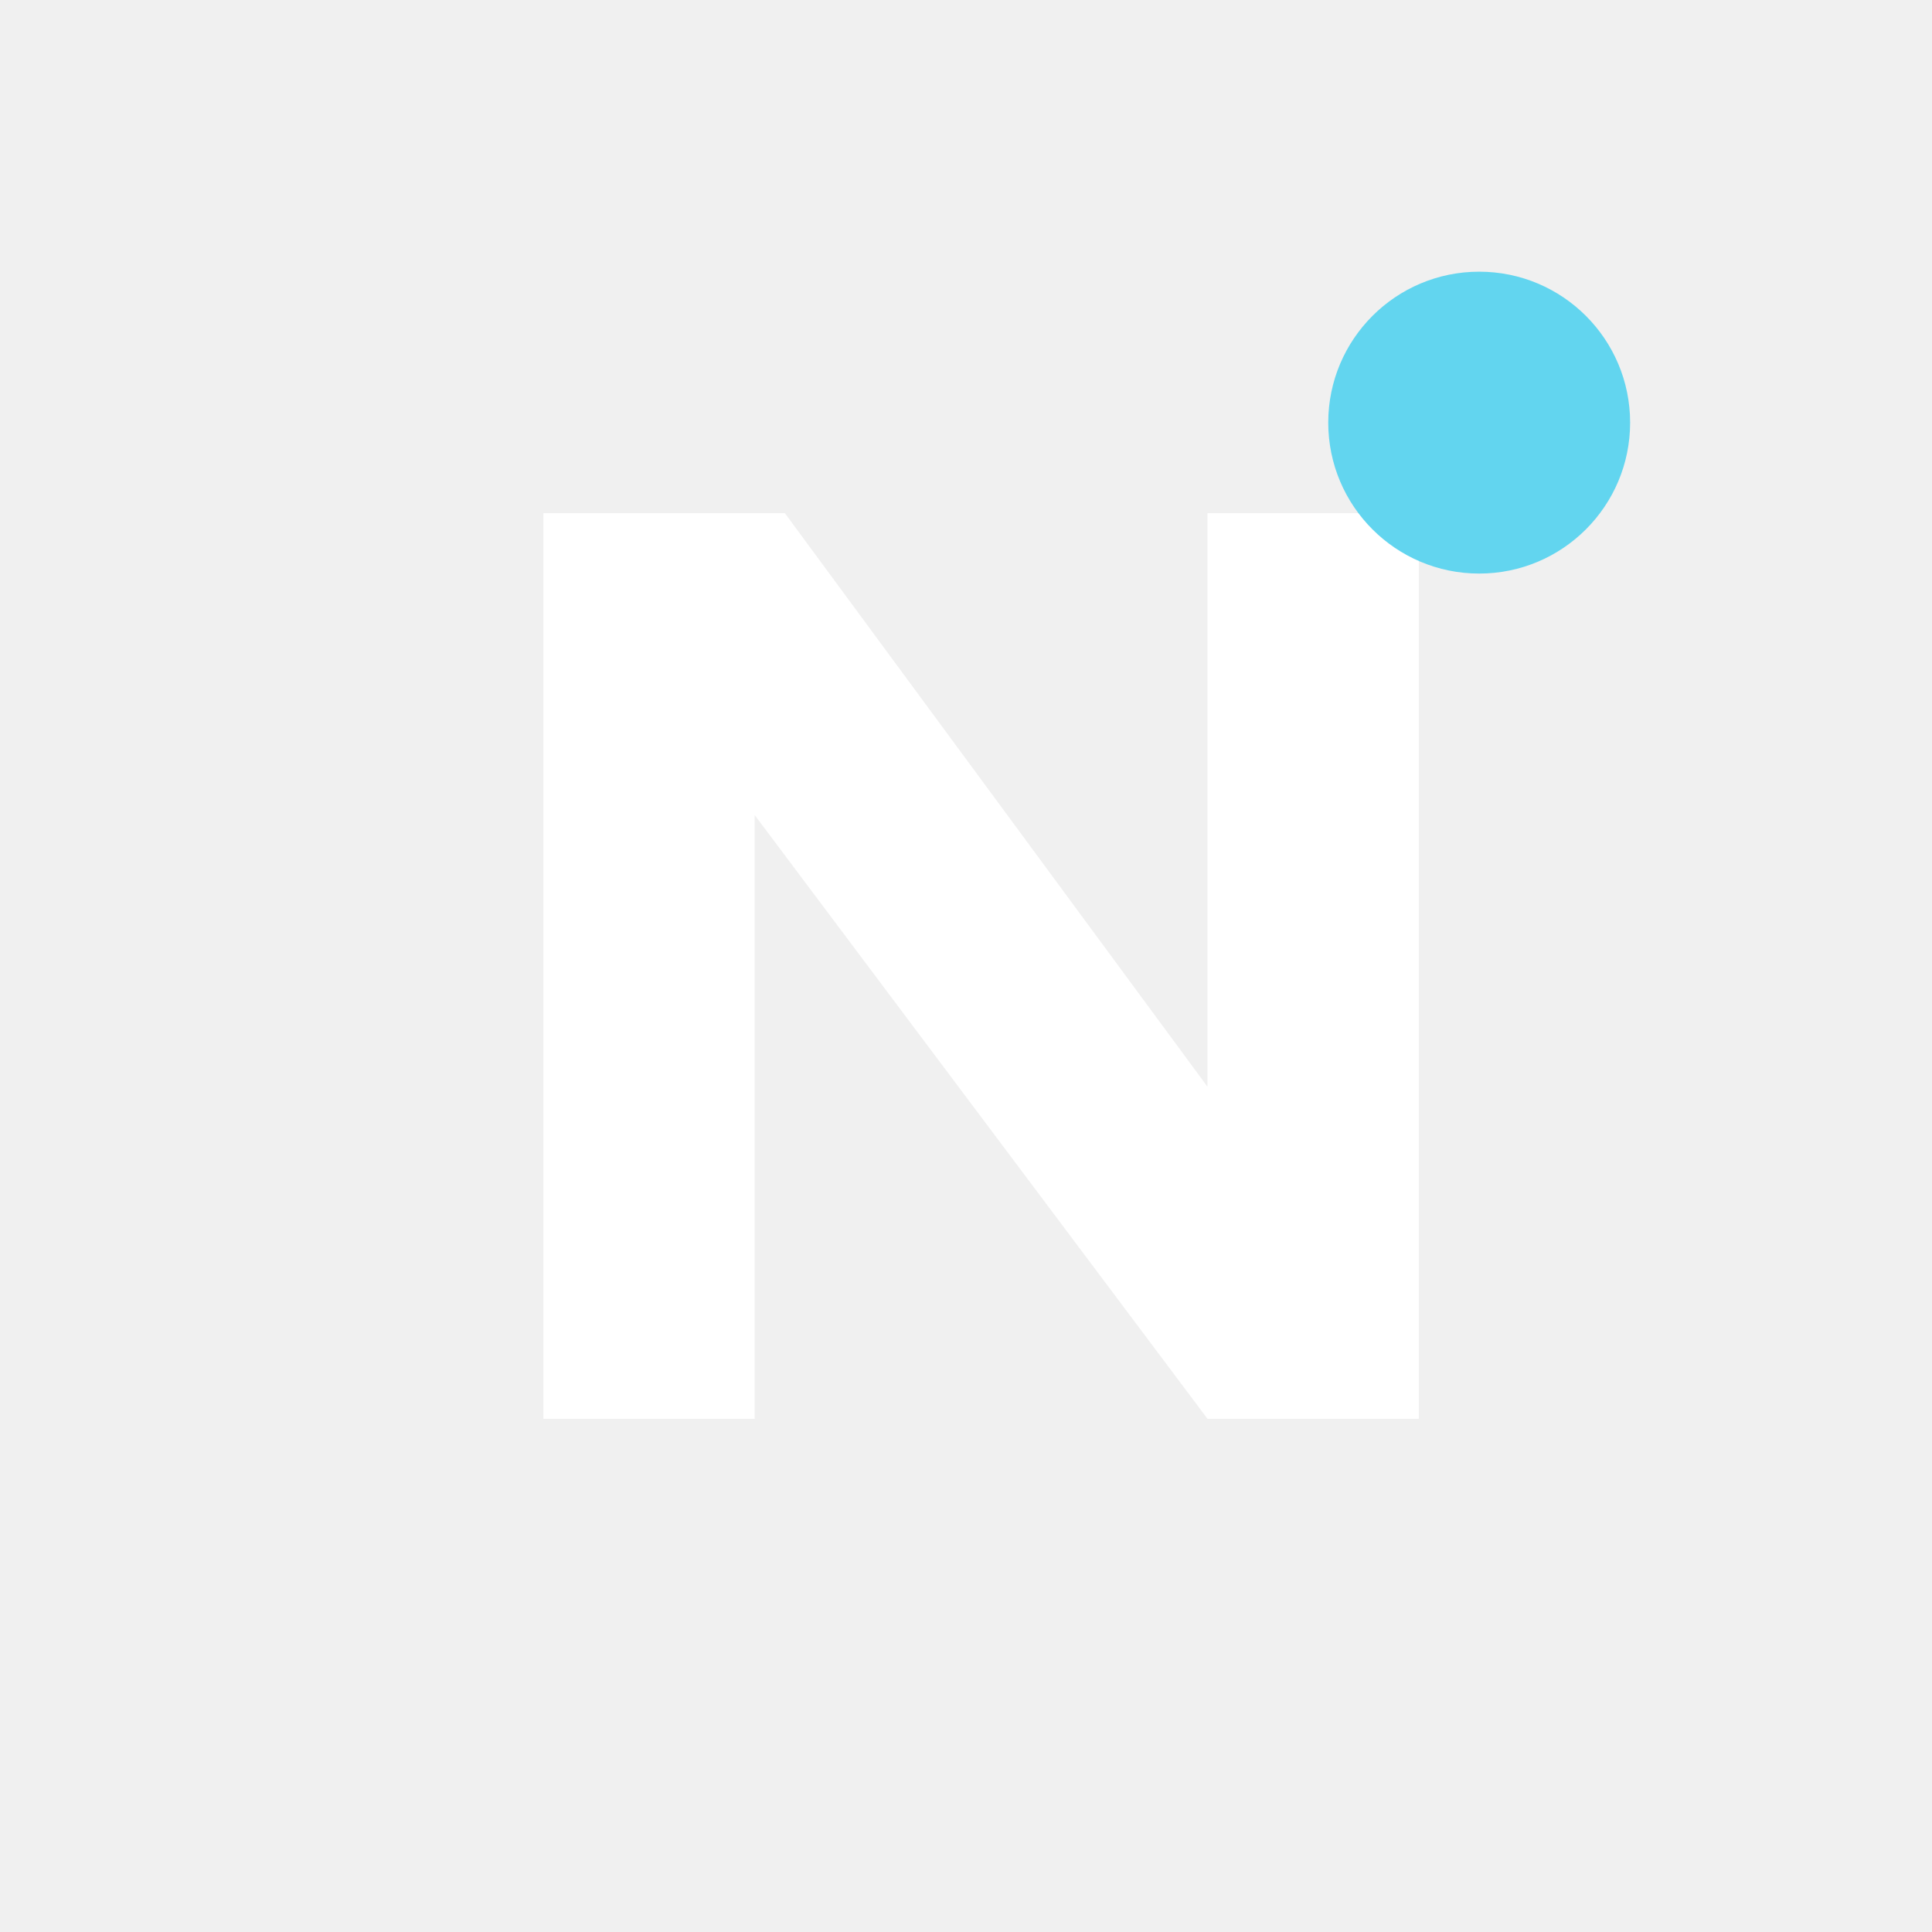
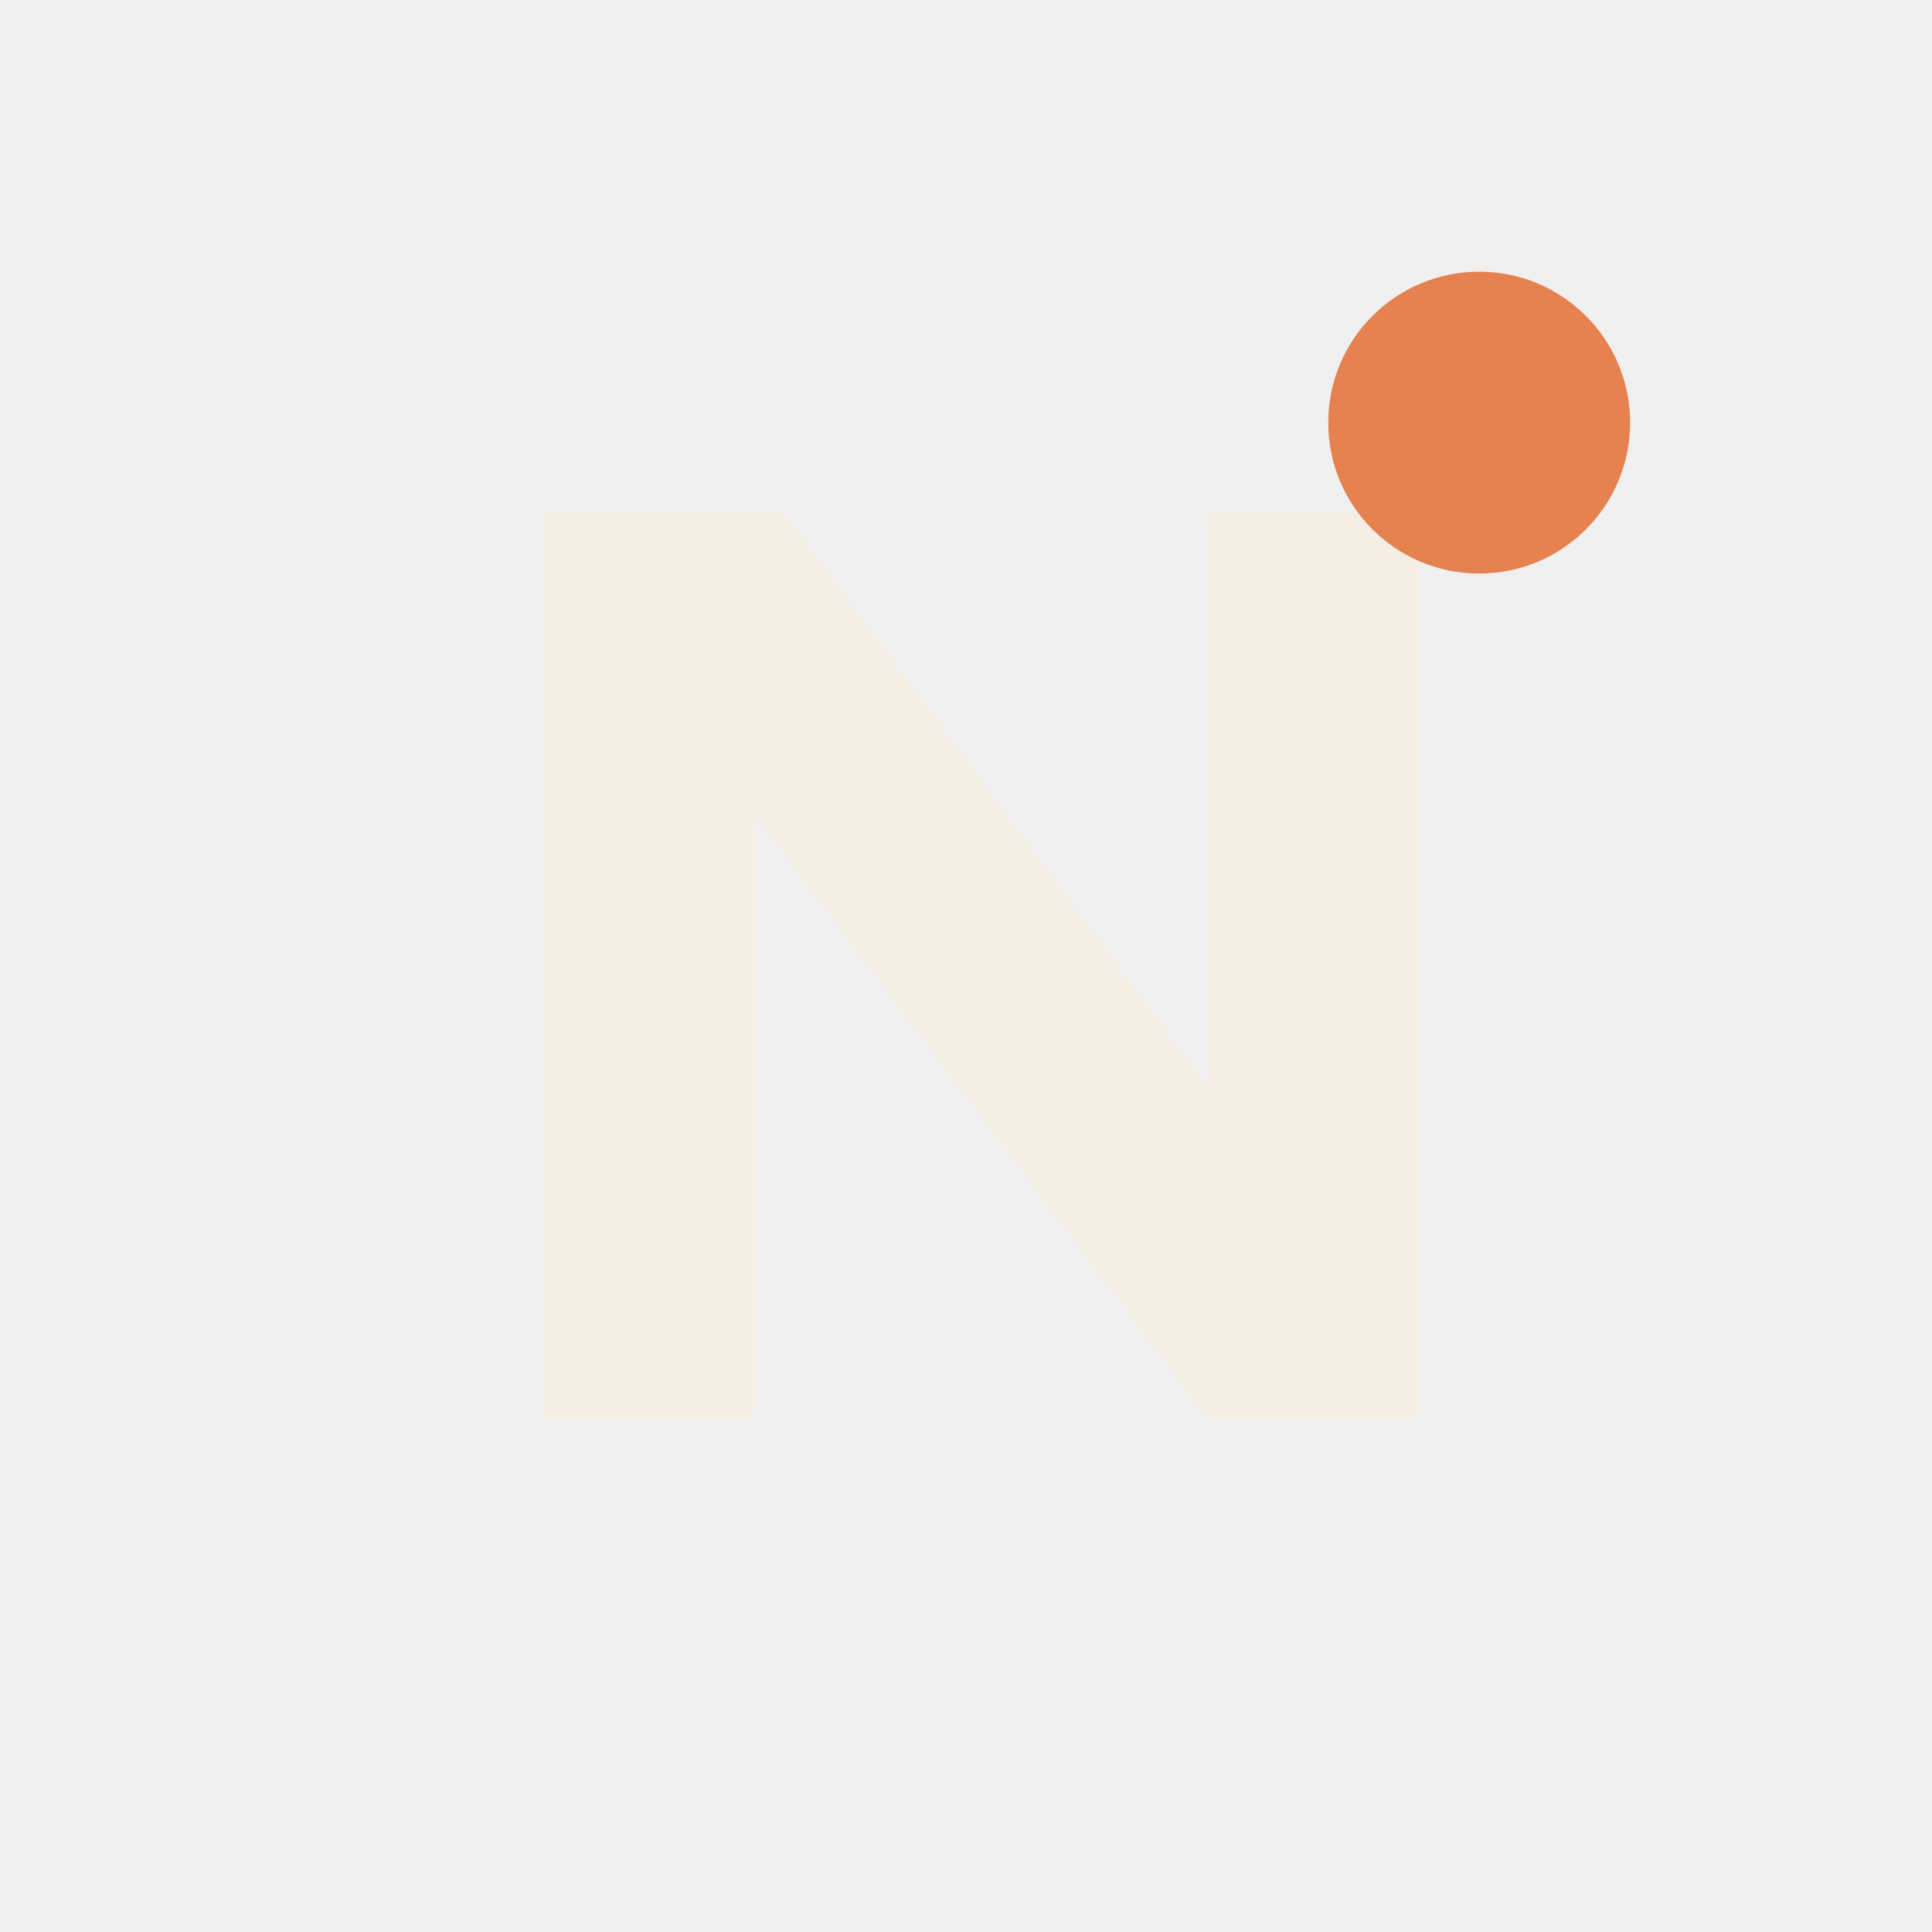
<svg xmlns="http://www.w3.org/2000/svg" viewBox="0 0 64 64">
-   <path d="M18 47V17h8l14 19V17h7v30h-7L25 27v20z" fill="#fff" />
-   <circle cx="49" cy="14" r="5" fill="#62D5EF" />
+   <path d="M18 47V17h8l14 19V17h7v30h-7L25 27v20z" fill="#F5EEE4" />
+   <circle cx="49" cy="14" r="5" fill="#E5824F" />
</svg>
